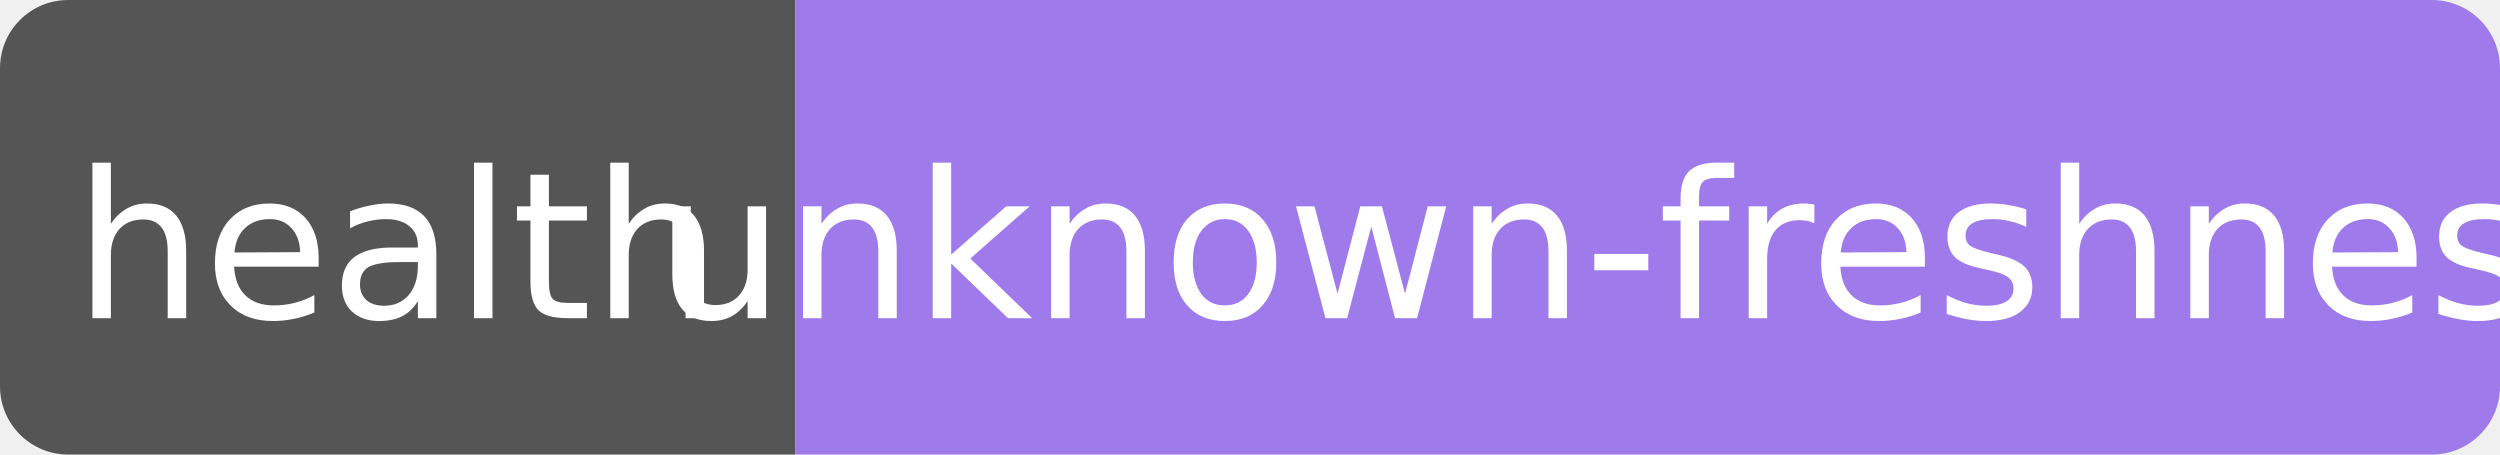
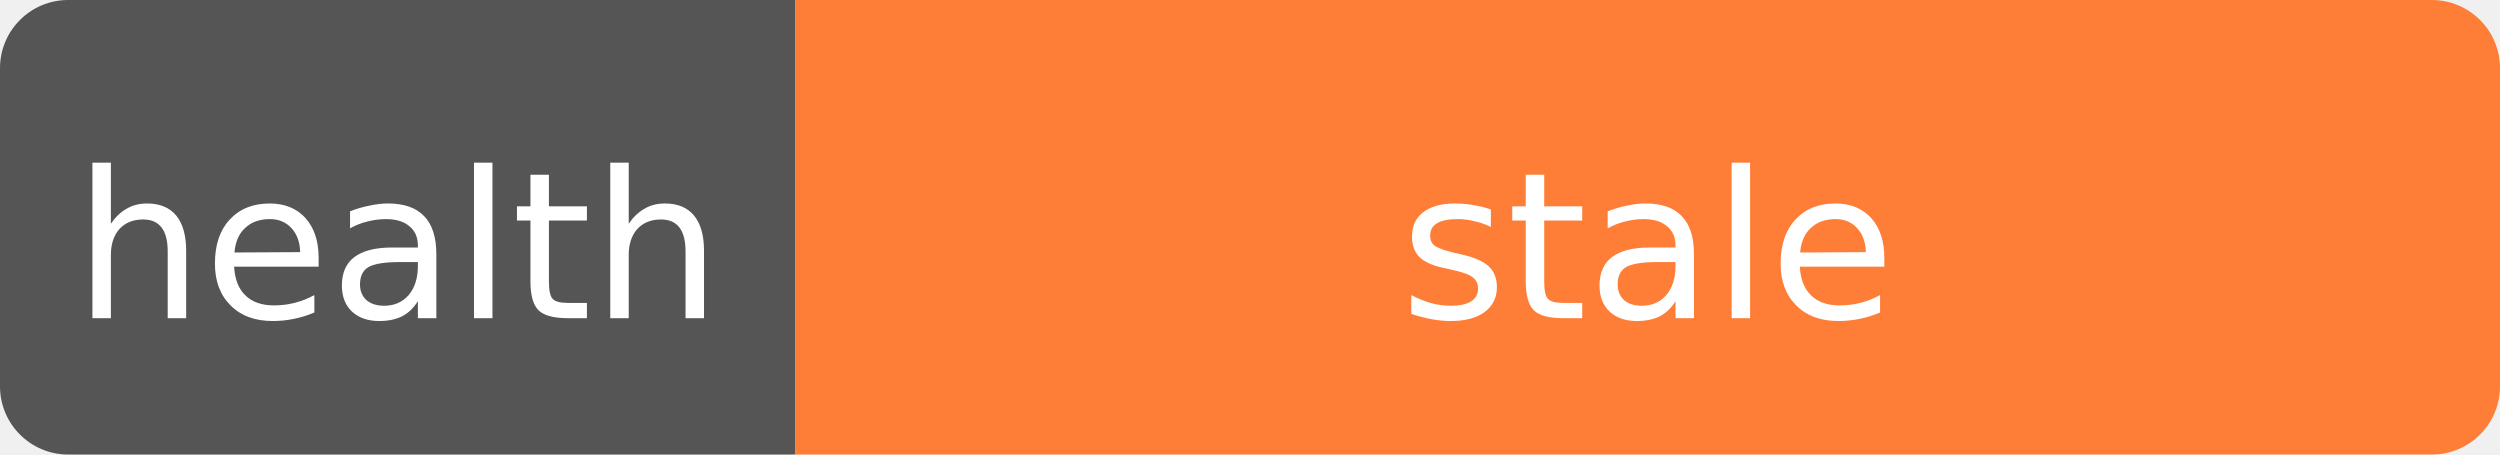
- <svg xmlns="http://www.w3.org/2000/svg" width="110" height="20" role="img" aria-label="health: unknown-freshness">
+ <svg xmlns="http://www.w3.org/2000/svg" width="110" height="20" role="img" aria-label="health: stale">
  <clipPath id="r">
    <rect width="110" height="20" rx="3" fill="#fff" />
  </clipPath>
  <g clip-path="url(#r)">
    <rect width="35" height="20" fill="#555" />
-     <rect x="35" width="75" height="20" fill="#9f7aea" />
+     <rect x="35" width="75" height="20" fill="#fe7d37" />
  </g>
  <g fill="#fff" text-anchor="middle" font-family="Verdana,Geneva,DejaVu Sans,sans-serif" font-size="9">
    <text x="17.5" y="14">health</text>
-     <text x="72.5" y="14" textLength="68" lengthAdjust="spacingAndGlyphs">unknown-freshness</text>
+     <text x="72.5" y="14" textLength="68" lengthAdjust="spacingAndGlyphs">stale</text>
  </g>
</svg>
